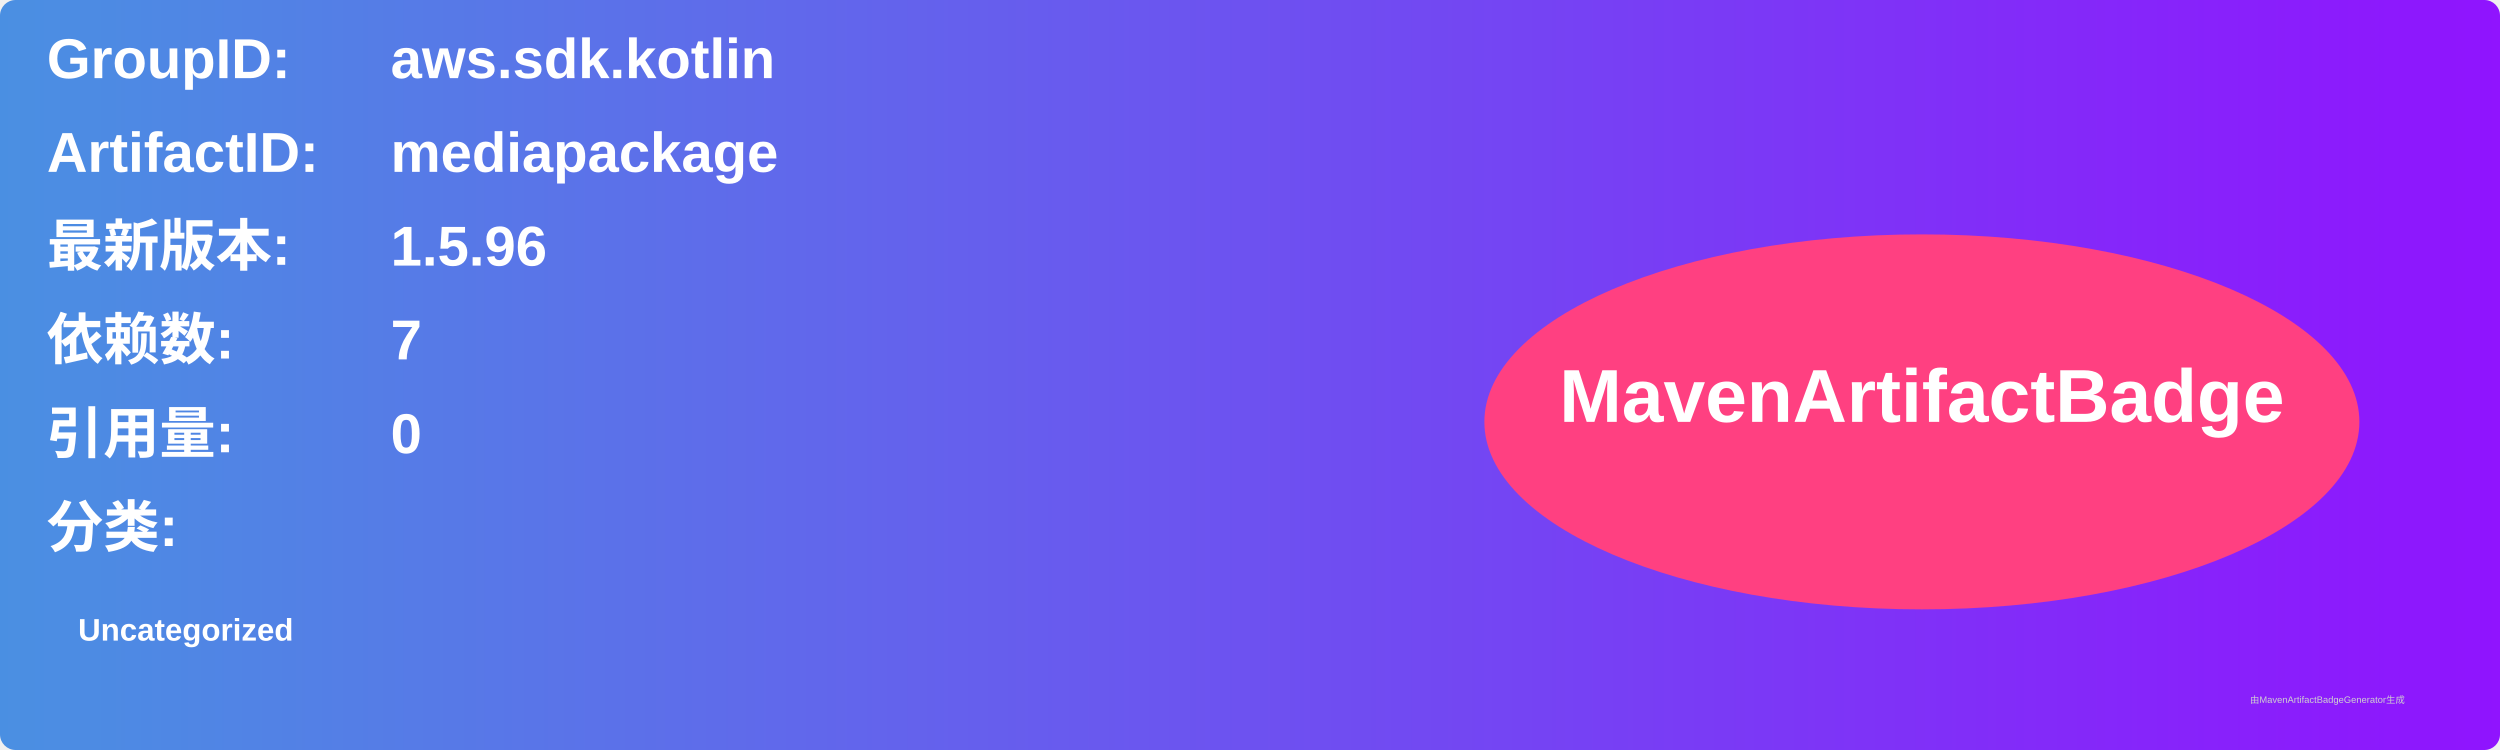
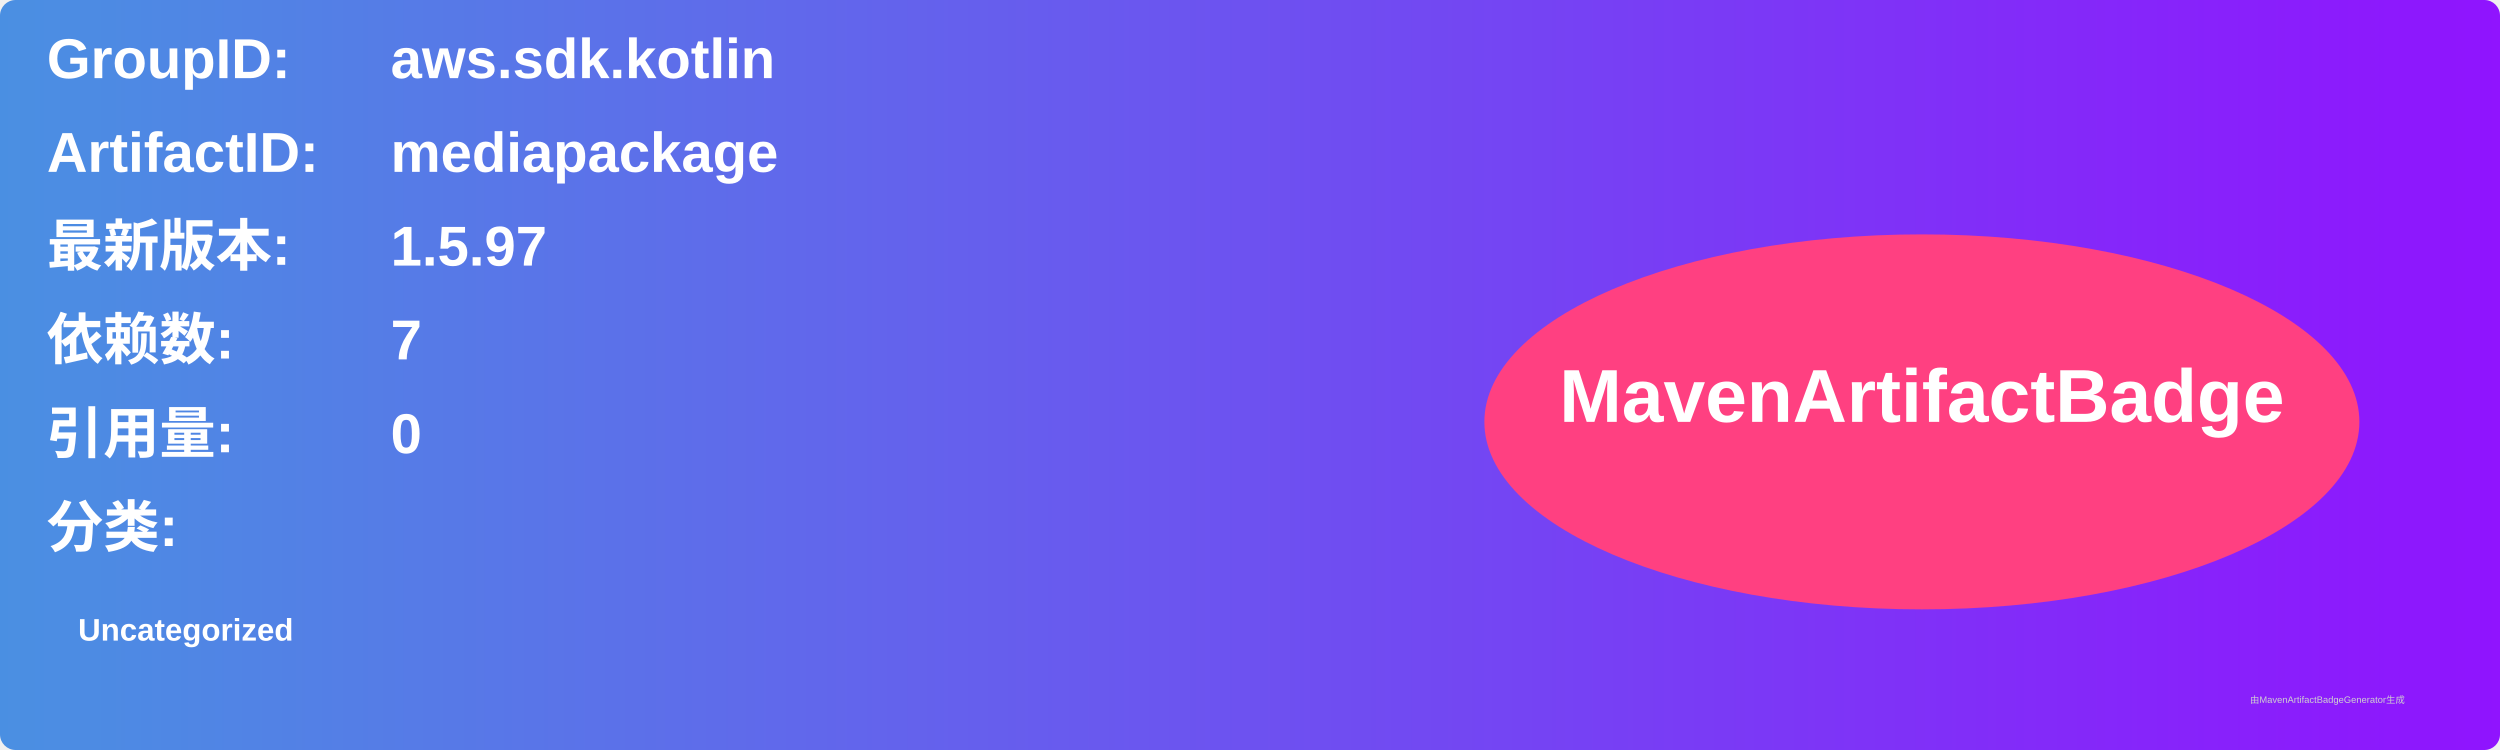
<svg xmlns="http://www.w3.org/2000/svg" width="800" height="240" viewBox="0 0 800 240">
  <linearGradient id="grad" x1="0%" y1="0%" x2="100%" y2="0%">
    <stop offset="0%" stop-color="#4a90e2" />
    <stop offset="100%" stop-color="#9013fe" />
  </linearGradient>
  <rect width="100%" height="100%" rx="5" ry="5" fill="url(#grad)" />
  <g transform="translate(15, 15)">
    <text x="0" y="10" font-family="Arial" font-size="18" fill="white" font-weight="bold" width="260">GroupID:</text>
    <text x="110" y="10" font-family="Arial" font-size="18" fill="white" font-weight="bold" width="460">aws.sdk.kotlin</text>
    <text x="0" y="40" font-family="Arial" font-size="18" fill="white" font-weight="bold" width="260">ArtifactID:</text>
    <text x="110" y="40" font-family="Arial" font-size="18" fill="white" font-weight="bold" width="460">mediapackage</text>
    <text x="0" y="70" font-family="Arial" font-size="18" fill="white" font-weight="bold">最新版本:</text>
    <text x="110" y="70" font-family="Arial" font-size="18" fill="white" font-weight="bold">
-       <tspan font-weight="bold">1.5.96</tspan>
+       <tspan font-weight="bold">1.5.97</tspan>
    </text>
    <text x="0" y="100" font-family="Arial" font-size="18" fill="white" font-weight="bold">依赖数: </text>
    <text x="110" y="100" font-family="Arial" font-size="18" fill="white">
      <tspan font-weight="bold">7</tspan>
    </text>
    <text x="0" y="130" font-family="Arial" font-size="18" fill="white" font-weight="bold">引用量: </text>
    <text x="110" y="130" font-family="Arial" font-size="18" fill="white">
      <tspan font-weight="bold">0</tspan>
    </text>
    <text x="0" y="160" font-family="Arial" font-size="18" fill="white" font-weight="bold">分类:</text>
    <text x="10" y="190" font-family="Arial" font-size="10" fill="white">
      <tspan font-weight="bold">Uncategorized</tspan>
    </text>
    <ellipse cx="600" cy="120" rx="140" ry="60" fill="#ff4081" />
    <text x="600" y="120" text-anchor="middle" font-family="Arial" font-size="24" fill="white" font-weight="bold">MavenArtifactBadge</text>
  </g>
  <text x="720" y="225" font-family="Arial" font-size="3" fill="#d0d0d0">由MavenArtifactBadgeGenerator生成</text>
</svg>
